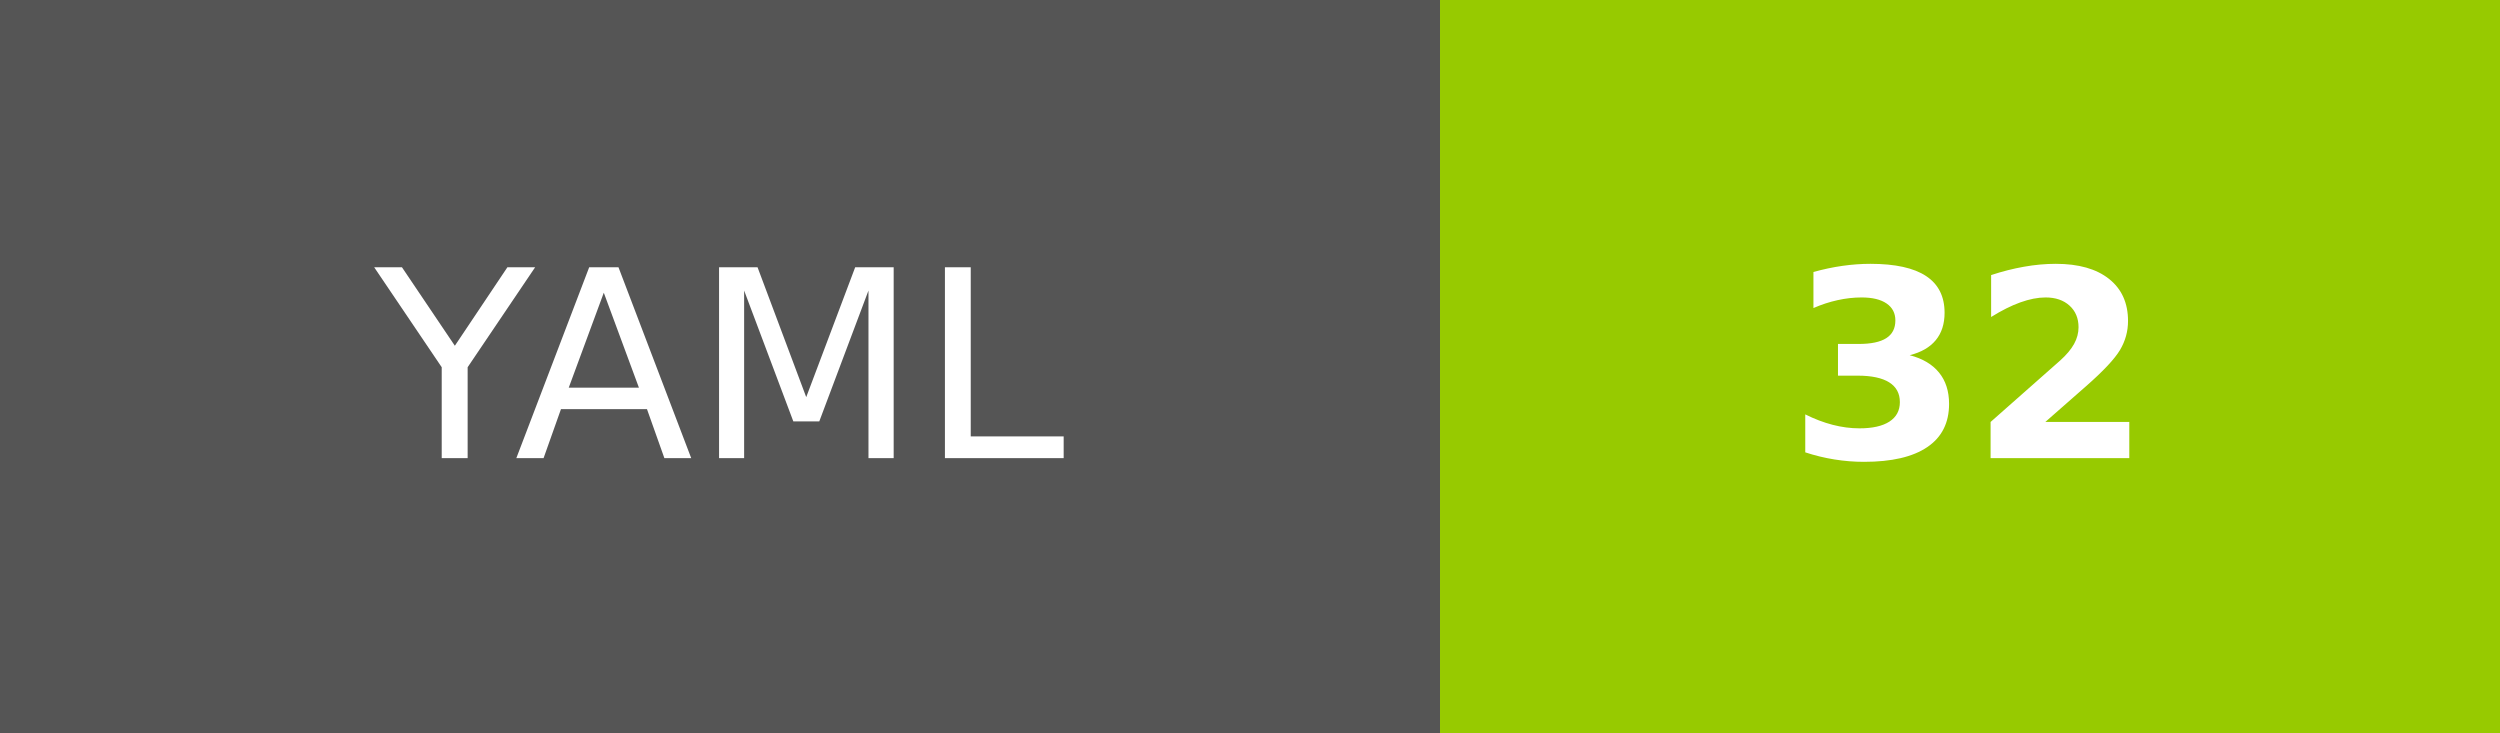
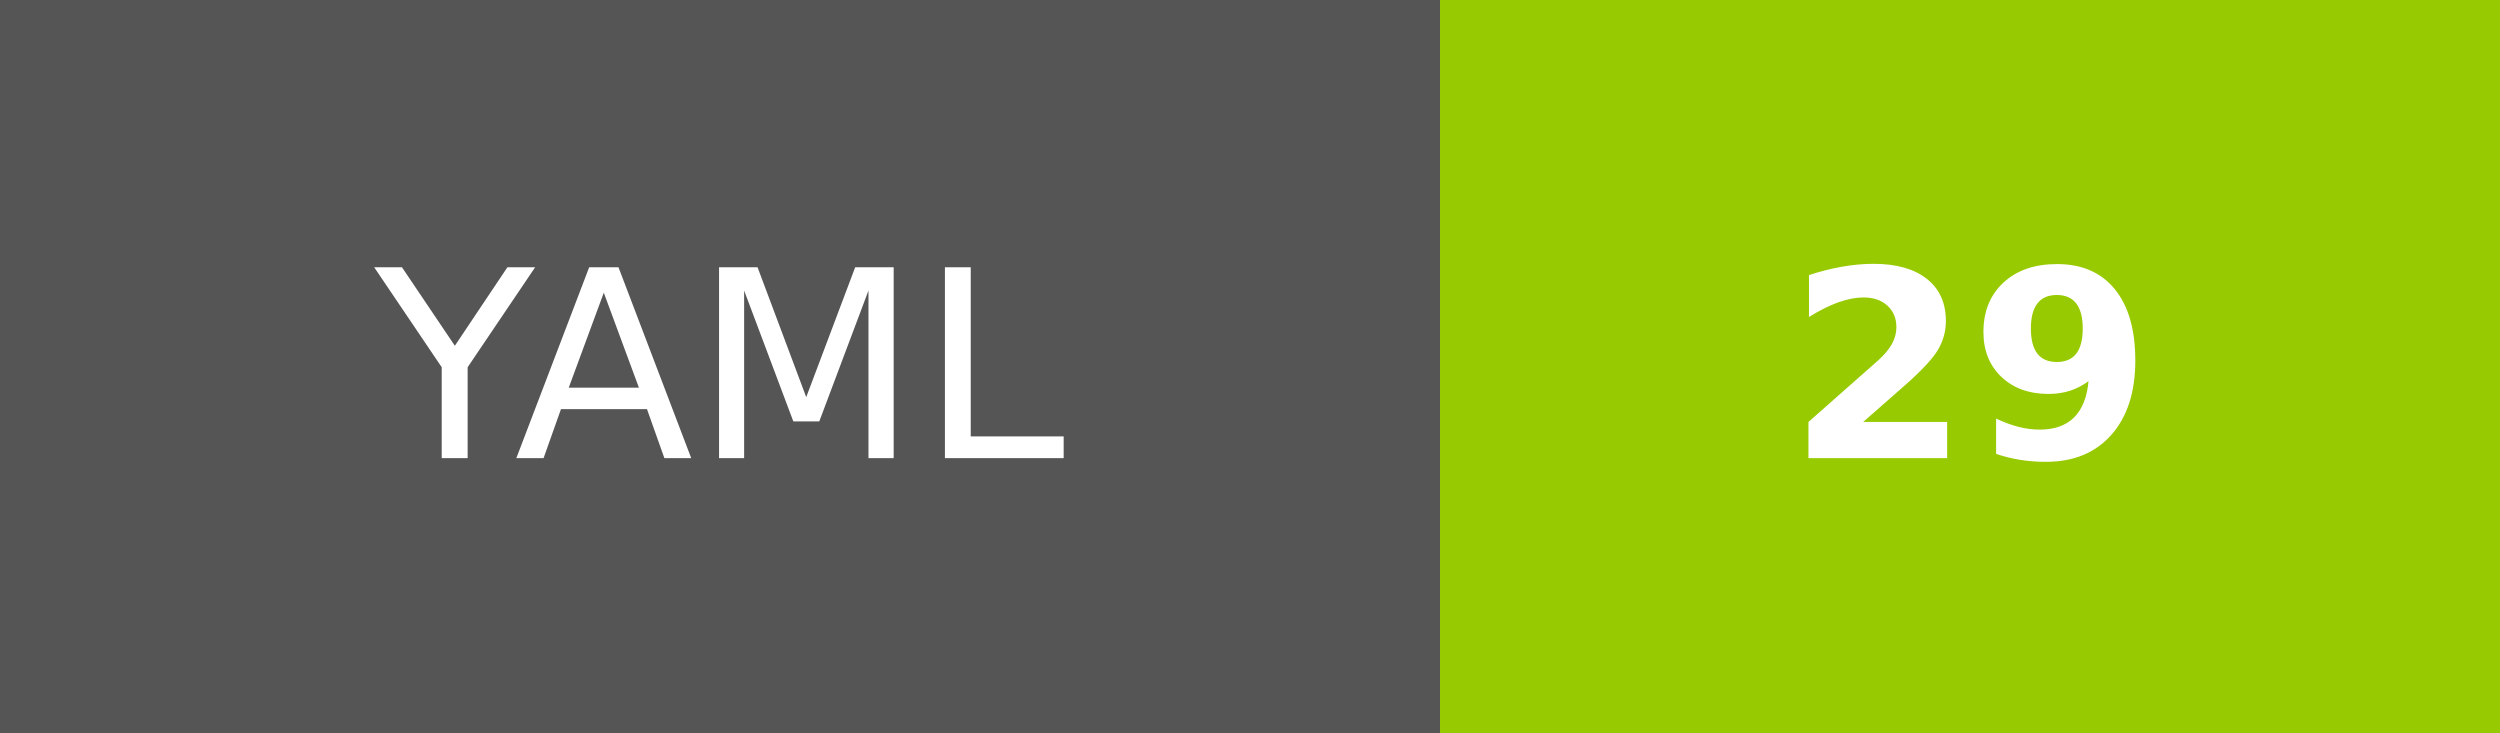
- <svg xmlns="http://www.w3.org/2000/svg" width="95.5" height="28" role="img" aria-label="YAML: 32">
+ <svg xmlns="http://www.w3.org/2000/svg" width="95.5" height="28" role="img" aria-label="YAML: 29">
  <g shape-rendering="crispEdges">
    <rect width="55" height="28" fill="#555" />
    <rect x="55" width="40.5" height="28" fill="#97ca00" />
  </g>
  <g fill="#fff" text-anchor="middle" font-family="Verdana,Geneva,DejaVu Sans,sans-serif" text-rendering="geometricPrecision" font-size="100">
    <text transform="scale(.1)" x="275" y="175" textLength="310" fill="#fff">YAML</text>
-     <text transform="scale(.1)" x="752.5" y="175" textLength="165" fill="#fff" font-weight="bold">32</text>
+     <text transform="scale(.1)" x="752.5" y="175" textLength="165" fill="#fff" font-weight="bold">29</text>
  </g>
</svg>
